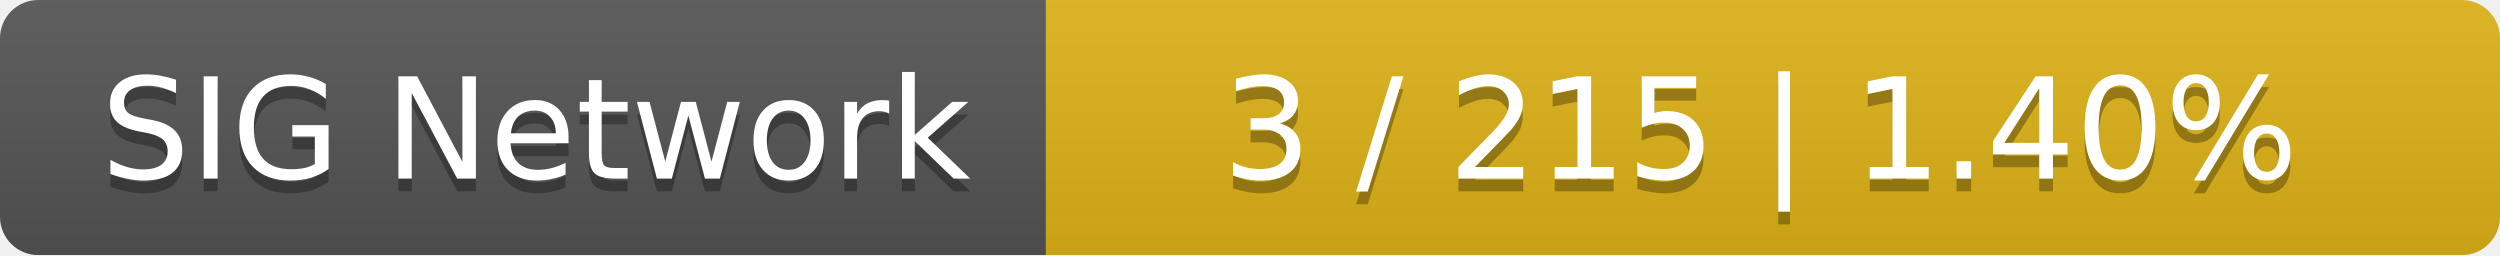
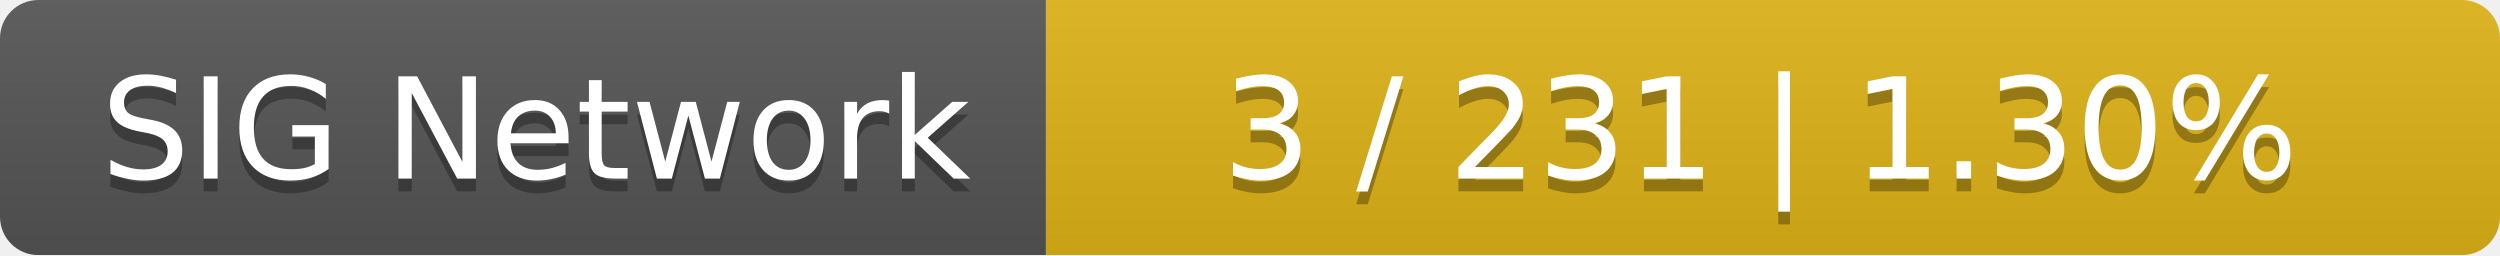
<svg xmlns="http://www.w3.org/2000/svg" width="196" height="20">
  <linearGradient id="smooth" x2="0" y2="100%">
    <stop offset="0" stop-color="#bbb" stop-opacity=".1" />
    <stop offset="1" stop-opacity=".1" />
  </linearGradient>
  <mask id="round">
    <rect width="196" height="20" rx="3" fill="#fff" />
  </mask>
  <g mask="url(#round)">
    <rect width="82" height="20" fill="#555" />
    <rect x="82" width="114" height="20" fill="#dfb317" />
    <rect width="196" height="20" fill="url(#smooth)" />
  </g>
  <g fill="#fff" text-anchor="middle" font-family="DejaVu Sans,Verdana,Geneva,sans-serif" font-size="11">
    <text x="42" y="15" fill="#010101" fill-opacity=".3">SIG Network</text>
    <text x="42" y="14">SIG Network</text>
-     <text x="138" y="15" fill="#010101" fill-opacity=".3">3 / 215    |    1.40%</text>
-     <text x="138" y="14">3 / 215    |    1.40%</text>
+     <text x="138" y="15" fill="#010101" fill-opacity=".3">3 / 231    |    1.30%</text>
+     <text x="138" y="14">3 / 231    |    1.30%</text>
  </g>
</svg>
